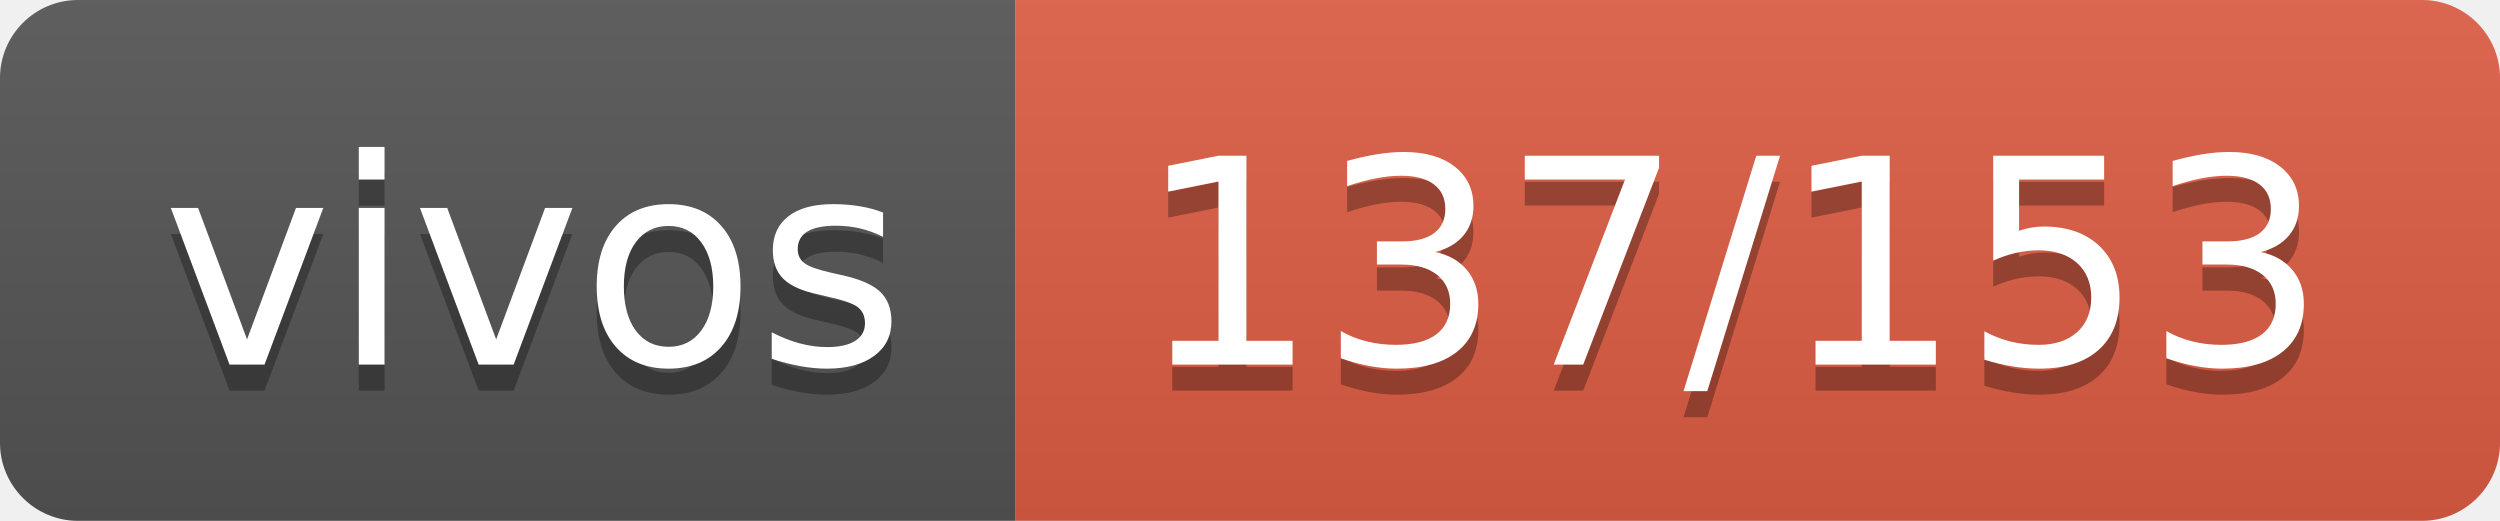
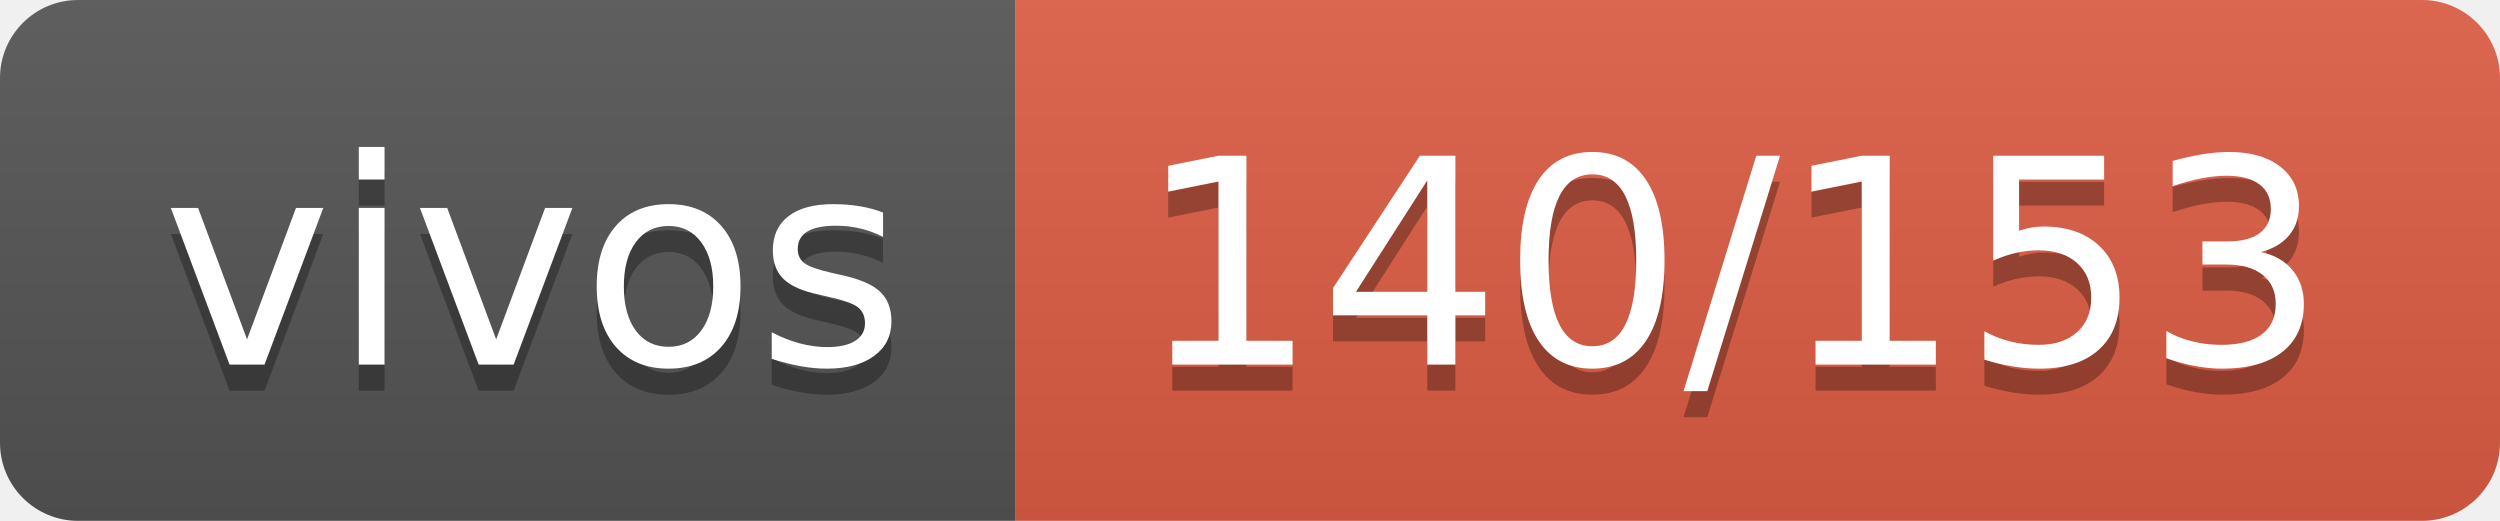
- <svg xmlns="http://www.w3.org/2000/svg" width="96" height="20" role="img" aria-label="vivos: 137/153">
+ <svg xmlns="http://www.w3.org/2000/svg" width="96" height="20" role="img" aria-label="vivos: 140/153">
  <linearGradient id="s" x2="0" y2="100%">
    <stop offset="0" stop-color="#bbb" stop-opacity=".1" />
    <stop offset="1" stop-opacity=".1" />
  </linearGradient>
  <clipPath id="r">
    <rect width="96" height="20" rx="3" fill="#fff" />
  </clipPath>
  <g clip-path="url(#r)">
    <rect width="39" height="20" fill="#555" />
    <rect x="39" width="57" height="20" fill="#e05d44" />
    <rect width="96" height="20" fill="url(#s)" />
  </g>
  <g fill="#fff" text-anchor="middle" font-family="Verdana,Geneva,DejaVu Sans,sans-serif" text-rendering="geometricPrecision" font-size="110">
    <text aria-hidden="true" x="205" y="150" fill="#010101" fill-opacity=".3" transform="scale(.1)" textLength="290">vivos</text>
    <text x="205" y="140" transform="scale(.1)" fill="#fff" textLength="290">vivos</text>
-     <text aria-hidden="true" x="665" y="150" fill="#010101" fill-opacity=".3" transform="scale(.1)" textLength="470">137/153</text>
-     <text x="665" y="140" transform="scale(.1)" fill="#fff" textLength="470">137/153</text>
+     <text aria-hidden="true" x="665" y="150" fill="#010101" fill-opacity=".3" transform="scale(.1)" textLength="470">140/153</text>
+     <text x="665" y="140" transform="scale(.1)" fill="#fff" textLength="470">140/153</text>
  </g>
</svg>
